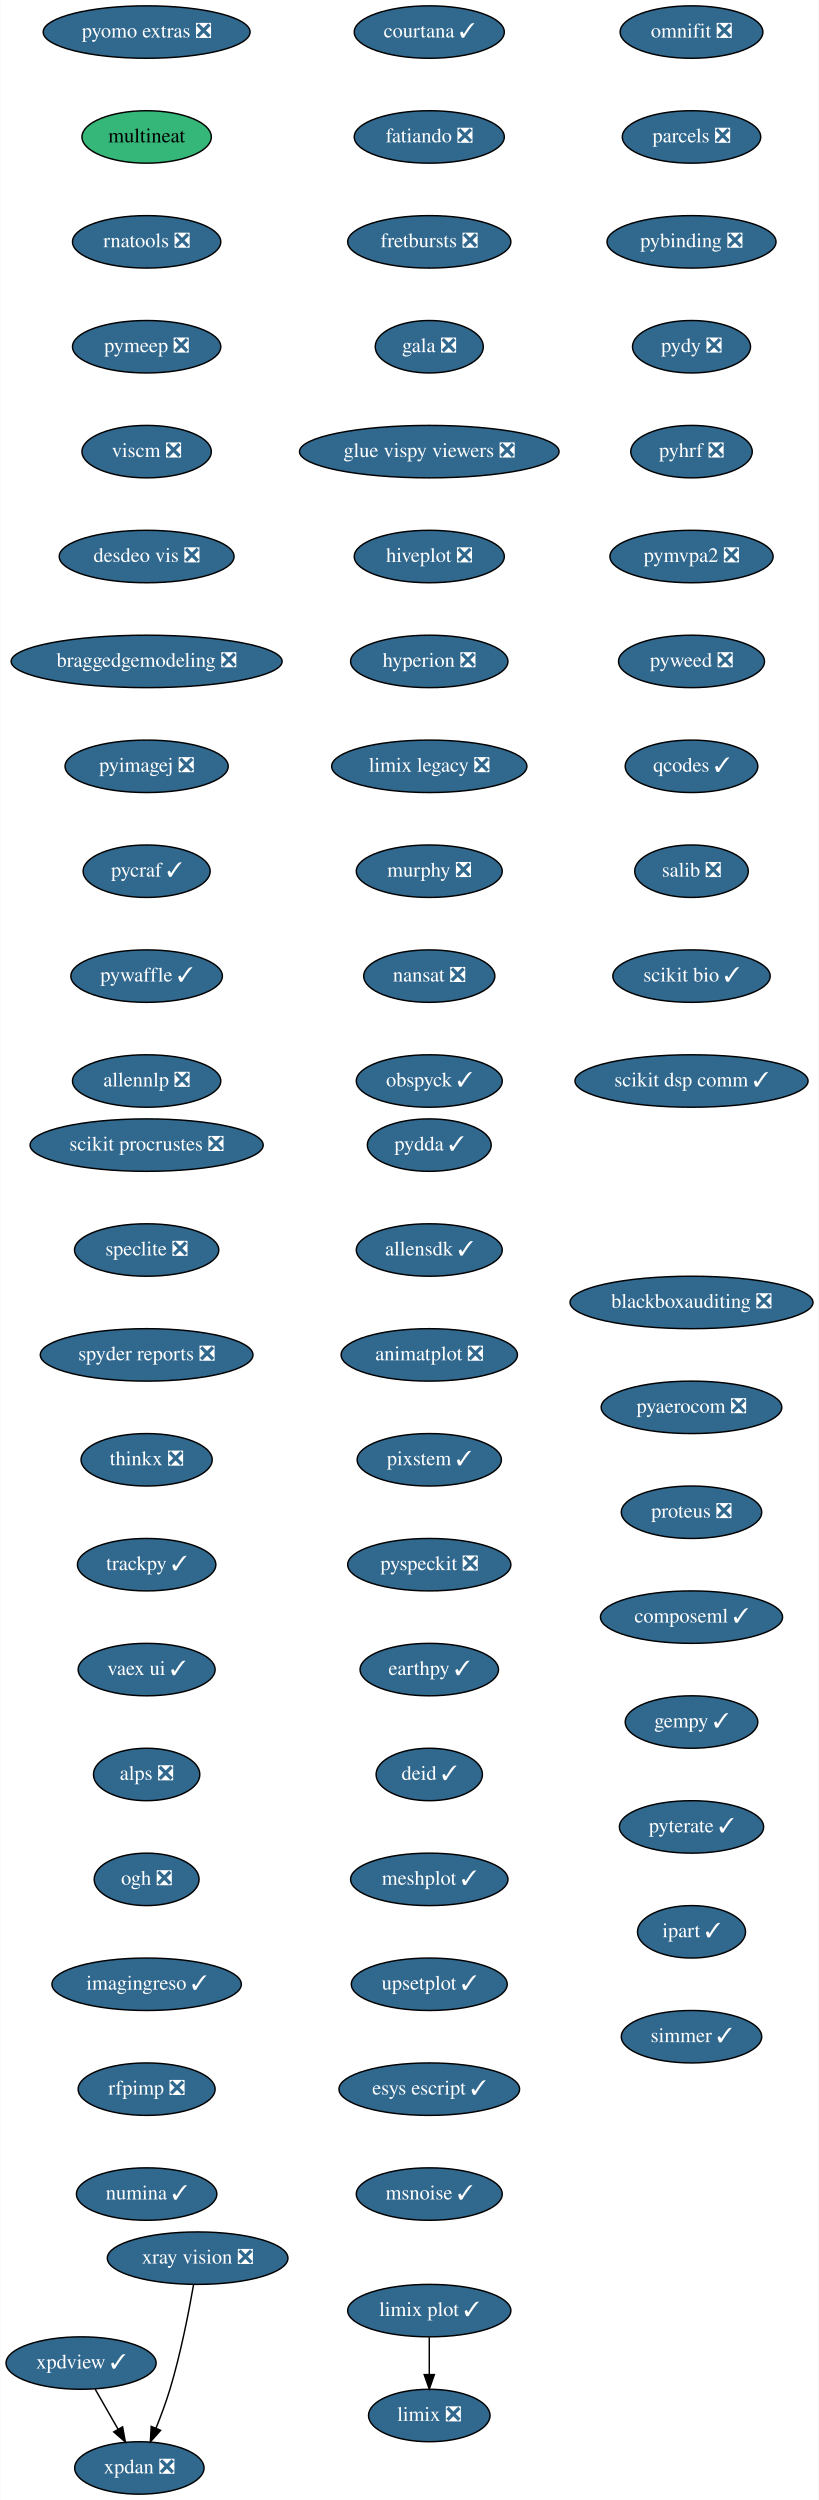
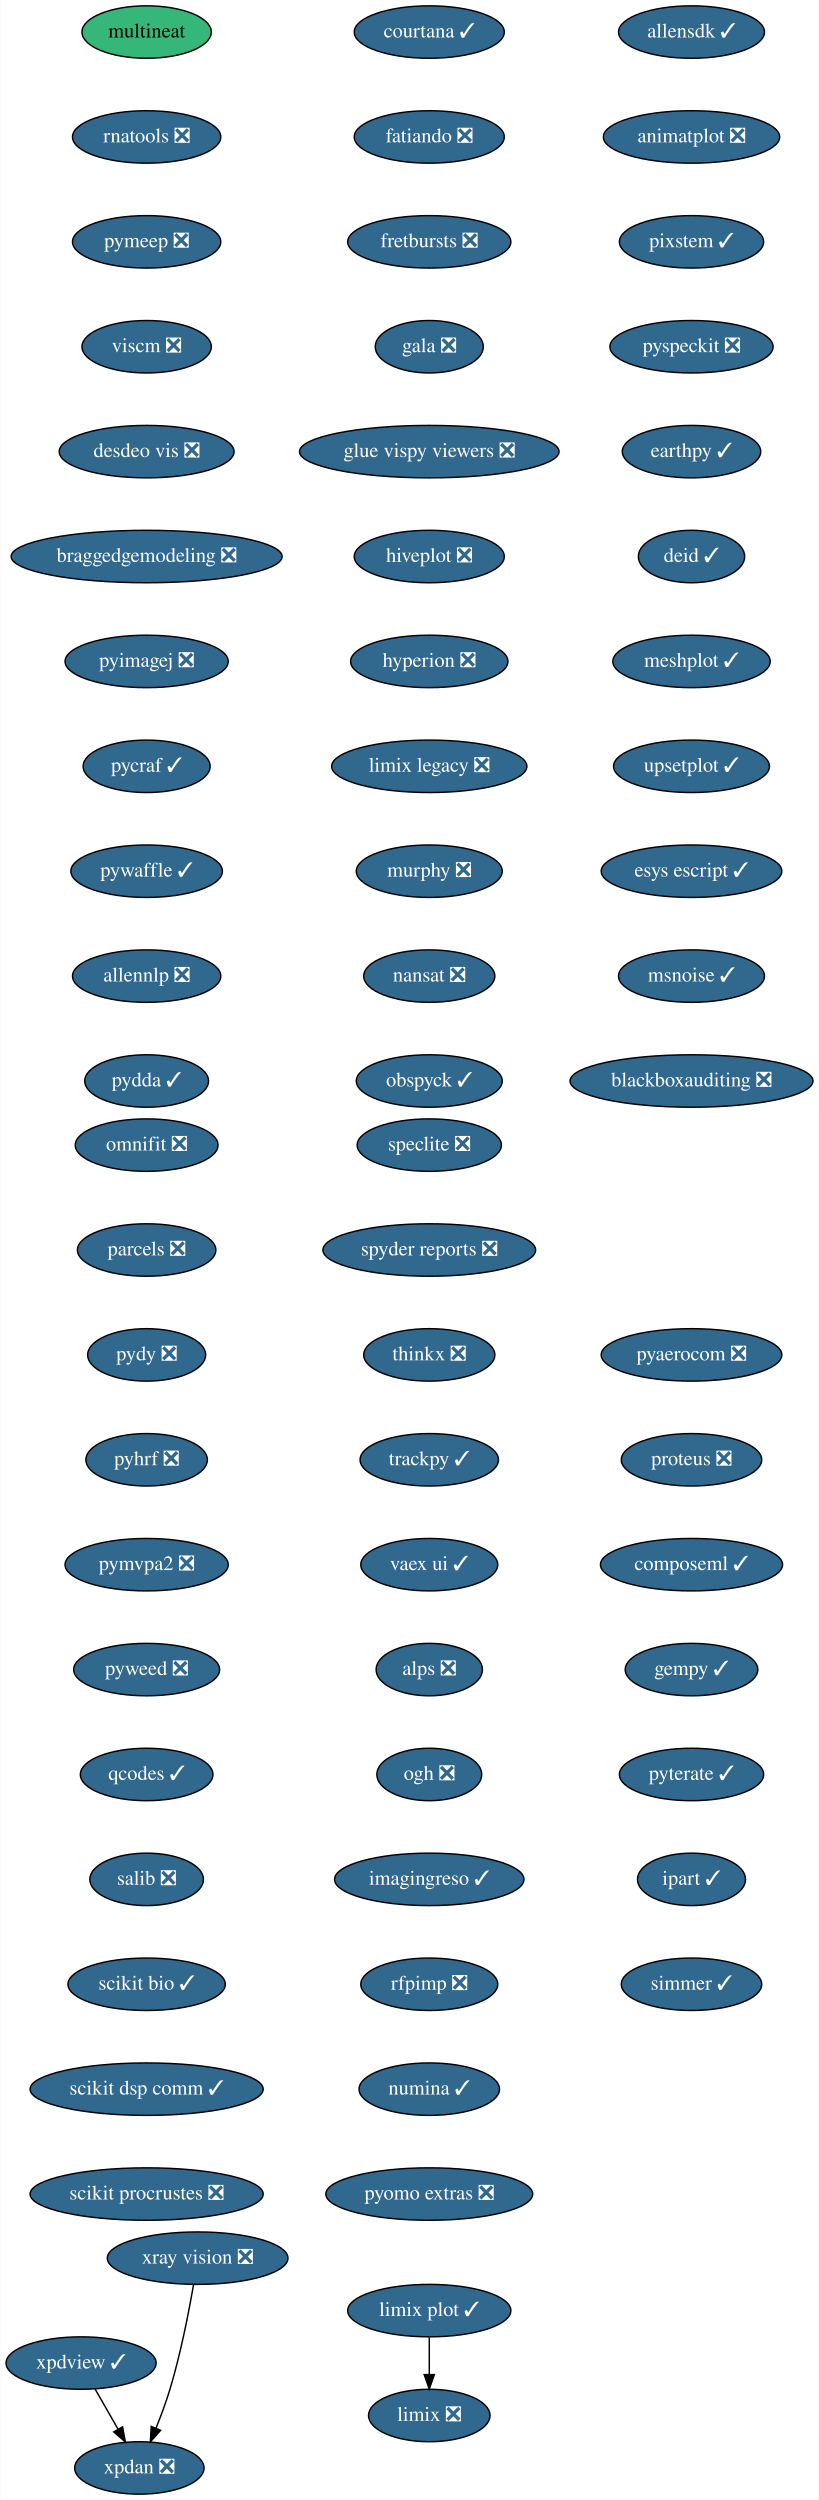
<svg xmlns="http://www.w3.org/2000/svg" xmlns:xlink="http://www.w3.org/1999/xlink" width="562pt" height="1716pt" viewBox="0.00 0.00 561.69 1716.00">
  <g id="graph0" class="graph" transform="scale(1 1) rotate(0) translate(4 1712)">
    <polygon fill="white" stroke="transparent" points="-4,4 -4,-1712 557.69,-1712 557.69,4 -4,4" />
    <g id="node1" class="node">
      <g id="a_node1">
        <a xlink:href="https://github.com/conda-forge/courtana-feedstock/pull/7" xlink:title="courtana ✓">
          <ellipse fill="#31688e" stroke="black" cx="290.5" cy="-1690" rx="51.5" ry="18" />
          <text text-anchor="middle" x="290.5" y="-1686.3" font-family="Times,serif" font-size="14.00" fill="white">courtana ✓</text>
        </a>
      </g>
    </g>
    <g id="node2" class="node">
      <g id="a_node2">
        <a xlink:href="https://github.com/conda-forge/fatiando-feedstock/pull/13" xlink:title="fatiando ❎">
          <ellipse fill="#31688e" stroke="black" cx="290.5" cy="-1618" rx="51.5" ry="18" />
          <text text-anchor="middle" x="290.5" y="-1614.3" font-family="Times,serif" font-size="14.00" fill="white">fatiando ❎</text>
        </a>
      </g>
    </g>
    <g id="node3" class="node">
      <g id="a_node3">
        <a xlink:href="https://github.com/conda-forge/fretbursts-feedstock/pull/19" xlink:title="fretbursts ❎">
          <ellipse fill="#31688e" stroke="black" cx="290.5" cy="-1546" rx="56" ry="18" />
          <text text-anchor="middle" x="290.5" y="-1542.3" font-family="Times,serif" font-size="14.00" fill="white">fretbursts ❎</text>
        </a>
      </g>
    </g>
    <g id="node4" class="node">
      <g id="a_node4">
        <a xlink:href="https://github.com/conda-forge/gala-feedstock/pull/7" xlink:title="gala ❎">
          <ellipse fill="#31688e" stroke="black" cx="290.5" cy="-1474" rx="37.09" ry="18" />
          <text text-anchor="middle" x="290.5" y="-1470.3" font-family="Times,serif" font-size="14.00" fill="white">gala ❎</text>
        </a>
      </g>
    </g>
    <g id="node5" class="node">
      <g id="a_node5">
        <a xlink:href="https://github.com/conda-forge/glue-vispy-viewers-feedstock/pull/32" xlink:title="glue vispy viewers ❎">
          <ellipse fill="#31688e" stroke="black" cx="290.5" cy="-1402" rx="89.08" ry="18" />
          <text text-anchor="middle" x="290.5" y="-1398.3" font-family="Times,serif" font-size="14.00" fill="white">glue vispy viewers ❎</text>
        </a>
      </g>
    </g>
    <g id="node6" class="node">
      <g id="a_node6">
        <a xlink:href="https://github.com/conda-forge/hiveplot-feedstock/pull/5" xlink:title="hiveplot ❎">
          <ellipse fill="#31688e" stroke="black" cx="290.5" cy="-1330" rx="51.5" ry="18" />
          <text text-anchor="middle" x="290.5" y="-1326.3" font-family="Times,serif" font-size="14.00" fill="white">hiveplot ❎</text>
        </a>
      </g>
    </g>
    <g id="node7" class="node">
      <g id="a_node7">
        <a xlink:href="https://github.com/conda-forge/hyperion-feedstock/pull/14" xlink:title="hyperion ❎">
          <ellipse fill="#31688e" stroke="black" cx="290.5" cy="-1258" rx="54" ry="18" />
          <text text-anchor="middle" x="290.5" y="-1254.3" font-family="Times,serif" font-size="14.00" fill="white">hyperion ❎</text>
        </a>
      </g>
    </g>
    <g id="node8" class="node">
      <g id="a_node8">
        <a xlink:href="https://github.com/conda-forge/limix-legacy-feedstock/pull/9" xlink:title="limix legacy ❎">
          <ellipse fill="#31688e" stroke="black" cx="290.5" cy="-1186" rx="67" ry="18" />
          <text text-anchor="middle" x="290.5" y="-1182.3" font-family="Times,serif" font-size="14.00" fill="white">limix legacy ❎</text>
        </a>
      </g>
    </g>
    <g id="node10" class="node">
      <g id="a_node10">
        <a xlink:href="https://github.com/conda-forge/murphy-feedstock/pull/3" xlink:title="murphy ❎">
          <ellipse fill="#31688e" stroke="black" cx="290.5" cy="-1114" rx="50.09" ry="18" />
          <text text-anchor="middle" x="290.5" y="-1110.3" font-family="Times,serif" font-size="14.00" fill="white">murphy ❎</text>
        </a>
      </g>
    </g>
    <g id="node9" class="node">
      <g id="a_node9">
        <a xlink:href="https://github.com/conda-forge/limix-feedstock/pull/23" xlink:title="limix ❎">
          <ellipse fill="#31688e" stroke="black" cx="290.5" cy="-54" rx="41.69" ry="18" />
          <text text-anchor="middle" x="290.5" y="-50.3" font-family="Times,serif" font-size="14.00" fill="white">limix ❎</text>
        </a>
      </g>
    </g>
    <g id="node11" class="node">
      <g id="a_node11">
        <a xlink:href="https://github.com/conda-forge/nansat-feedstock/pull/29" xlink:title="nansat ❎">
          <ellipse fill="#31688e" stroke="black" cx="290.5" cy="-1042" rx="45" ry="18" />
          <text text-anchor="middle" x="290.5" y="-1038.3" font-family="Times,serif" font-size="14.00" fill="white">nansat ❎</text>
        </a>
      </g>
    </g>
    <g id="node12" class="node">
      <g id="a_node12">
        <a xlink:href="https://github.com/conda-forge/obspyck-feedstock/pull/15" xlink:title="obspyck ✓">
          <ellipse fill="#31688e" stroke="black" cx="290.5" cy="-970" rx="50.09" ry="18" />
          <text text-anchor="middle" x="290.5" y="-966.3" font-family="Times,serif" font-size="14.00" fill="white">obspyck ✓</text>
        </a>
      </g>
    </g>
    <g id="node13" class="node">
      <g id="a_node13">
        <a xlink:href="https://github.com/conda-forge/omnifit-feedstock/pull/4" xlink:title="omnifit ❎">
-           <ellipse fill="#31688e" stroke="black" cx="470.5" cy="-1690" rx="48.99" ry="18" />
-           <text text-anchor="middle" x="470.5" y="-1686.3" font-family="Times,serif" font-size="14.00" fill="white">omnifit ❎</text>
+           <ellipse fill="#31688e" stroke="black" cx="96.5" cy="-926" rx="48.99" ry="18" />
+           <text text-anchor="middle" x="96.5" y="-922.3" font-family="Times,serif" font-size="14.00" fill="white">omnifit ❎</text>
        </a>
      </g>
    </g>
    <g id="node14" class="node">
      <g id="a_node14">
        <a xlink:href="https://github.com/conda-forge/parcels-feedstock/pull/59" xlink:title="parcels ❎">
-           <ellipse fill="#31688e" stroke="black" cx="470.5" cy="-1618" rx="47.5" ry="18" />
-           <text text-anchor="middle" x="470.5" y="-1614.3" font-family="Times,serif" font-size="14.00" fill="white">parcels ❎</text>
+           <ellipse fill="#31688e" stroke="black" cx="96.5" cy="-854" rx="47.5" ry="18" />
+           <text text-anchor="middle" x="96.5" y="-850.3" font-family="Times,serif" font-size="14.00" fill="white">parcels ❎</text>
        </a>
      </g>
    </g>
    <g id="node15" class="node">
      <g id="a_node15">
-         <a xlink:href="https://github.com/conda-forge/pybinding-feedstock/pull/11" xlink:title="pybinding ❎">
-           <ellipse fill="#31688e" stroke="black" cx="470.5" cy="-1546" rx="58" ry="18" />
-           <text text-anchor="middle" x="470.5" y="-1542.3" font-family="Times,serif" font-size="14.00" fill="white">pybinding ❎</text>
+         <a xlink:href="https://github.com/conda-forge/pydy-feedstock/pull/14" xlink:title="pydy ❎">
+           <ellipse fill="#31688e" stroke="black" cx="96.5" cy="-782" rx="40.5" ry="18" />
+           <text text-anchor="middle" x="96.5" y="-778.3" font-family="Times,serif" font-size="14.00" fill="white">pydy ❎</text>
        </a>
      </g>
    </g>
    <g id="node16" class="node">
      <g id="a_node16">
-         <a xlink:href="https://github.com/conda-forge/pydy-feedstock/pull/14" xlink:title="pydy ❎">
-           <ellipse fill="#31688e" stroke="black" cx="470.5" cy="-1474" rx="40.5" ry="18" />
-           <text text-anchor="middle" x="470.5" y="-1470.3" font-family="Times,serif" font-size="14.00" fill="white">pydy ❎</text>
+         <a xlink:href="https://github.com/conda-forge/pyhrf-feedstock/pull/6" xlink:title="pyhrf ❎">
+           <ellipse fill="#31688e" stroke="black" cx="96.5" cy="-710" rx="41.69" ry="18" />
+           <text text-anchor="middle" x="96.5" y="-706.3" font-family="Times,serif" font-size="14.00" fill="white">pyhrf ❎</text>
        </a>
      </g>
    </g>
    <g id="node17" class="node">
      <g id="a_node17">
-         <a xlink:href="https://github.com/conda-forge/pyhrf-feedstock/pull/6" xlink:title="pyhrf ❎">
-           <ellipse fill="#31688e" stroke="black" cx="470.5" cy="-1402" rx="41.69" ry="18" />
-           <text text-anchor="middle" x="470.5" y="-1398.3" font-family="Times,serif" font-size="14.00" fill="white">pyhrf ❎</text>
+         <a xlink:href="https://github.com/conda-forge/pymvpa2-feedstock/pull/10" xlink:title="pymvpa2 ❎">
+           <ellipse fill="#31688e" stroke="black" cx="96.5" cy="-638" rx="56" ry="18" />
+           <text text-anchor="middle" x="96.5" y="-634.3" font-family="Times,serif" font-size="14.00" fill="white">pymvpa2 ❎</text>
        </a>
      </g>
    </g>
    <g id="node18" class="node">
      <g id="a_node18">
-         <a xlink:href="https://github.com/conda-forge/pymvpa2-feedstock/pull/10" xlink:title="pymvpa2 ❎">
-           <ellipse fill="#31688e" stroke="black" cx="470.5" cy="-1330" rx="56" ry="18" />
-           <text text-anchor="middle" x="470.5" y="-1326.3" font-family="Times,serif" font-size="14.00" fill="white">pymvpa2 ❎</text>
+         <a xlink:href="https://github.com/conda-forge/pyweed-feedstock/pull/19" xlink:title="pyweed ❎">
+           <ellipse fill="#31688e" stroke="black" cx="96.5" cy="-566" rx="50.09" ry="18" />
+           <text text-anchor="middle" x="96.5" y="-562.3" font-family="Times,serif" font-size="14.00" fill="white">pyweed ❎</text>
        </a>
      </g>
    </g>
    <g id="node19" class="node">
      <g id="a_node19">
-         <a xlink:href="https://github.com/conda-forge/pyweed-feedstock/pull/19" xlink:title="pyweed ❎">
-           <ellipse fill="#31688e" stroke="black" cx="470.5" cy="-1258" rx="50.09" ry="18" />
-           <text text-anchor="middle" x="470.5" y="-1254.3" font-family="Times,serif" font-size="14.00" fill="white">pyweed ❎</text>
+         <a xlink:href="https://github.com/conda-forge/qcodes-feedstock/pull/30" xlink:title="qcodes ✓">
+           <ellipse fill="#31688e" stroke="black" cx="96.5" cy="-494" rx="45.5" ry="18" />
+           <text text-anchor="middle" x="96.5" y="-490.3" font-family="Times,serif" font-size="14.00" fill="white">qcodes ✓</text>
        </a>
      </g>
    </g>
    <g id="node20" class="node">
      <g id="a_node20">
-         <a xlink:href="https://github.com/conda-forge/qcodes-feedstock/pull/30" xlink:title="qcodes ✓">
-           <ellipse fill="#31688e" stroke="black" cx="470.5" cy="-1186" rx="45.5" ry="18" />
-           <text text-anchor="middle" x="470.5" y="-1182.3" font-family="Times,serif" font-size="14.00" fill="white">qcodes ✓</text>
+         <a xlink:href="https://github.com/conda-forge/salib-feedstock/pull/16" xlink:title="salib ❎">
+           <ellipse fill="#31688e" stroke="black" cx="96.5" cy="-422" rx="39" ry="18" />
+           <text text-anchor="middle" x="96.5" y="-418.3" font-family="Times,serif" font-size="14.00" fill="white">salib ❎</text>
        </a>
      </g>
    </g>
    <g id="node21" class="node">
      <g id="a_node21">
-         <a xlink:href="https://github.com/conda-forge/salib-feedstock/pull/16" xlink:title="salib ❎">
-           <ellipse fill="#31688e" stroke="black" cx="470.5" cy="-1114" rx="39" ry="18" />
-           <text text-anchor="middle" x="470.5" y="-1110.3" font-family="Times,serif" font-size="14.00" fill="white">salib ❎</text>
+         <a xlink:href="https://github.com/conda-forge/scikit-bio-feedstock/pull/25" xlink:title="scikit bio ✓">
+           <ellipse fill="#31688e" stroke="black" cx="96.5" cy="-350" rx="54" ry="18" />
+           <text text-anchor="middle" x="96.5" y="-346.3" font-family="Times,serif" font-size="14.00" fill="white">scikit bio ✓</text>
        </a>
      </g>
    </g>
    <g id="node22" class="node">
      <g id="a_node22">
-         <a xlink:href="https://github.com/conda-forge/scikit-bio-feedstock/pull/25" xlink:title="scikit bio ✓">
-           <ellipse fill="#31688e" stroke="black" cx="470.5" cy="-1042" rx="54" ry="18" />
-           <text text-anchor="middle" x="470.5" y="-1038.3" font-family="Times,serif" font-size="14.00" fill="white">scikit bio ✓</text>
+         <a xlink:href="https://github.com/conda-forge/scikit-dsp-comm-feedstock/pull/6" xlink:title="scikit dsp comm ✓">
+           <ellipse fill="#31688e" stroke="black" cx="96.5" cy="-278" rx="80" ry="18" />
+           <text text-anchor="middle" x="96.5" y="-274.3" font-family="Times,serif" font-size="14.00" fill="white">scikit dsp comm ✓</text>
        </a>
      </g>
    </g>
    <g id="node23" class="node">
      <g id="a_node23">
-         <a xlink:href="https://github.com/conda-forge/scikit-dsp-comm-feedstock/pull/6" xlink:title="scikit dsp comm ✓">
-           <ellipse fill="#31688e" stroke="black" cx="470.5" cy="-970" rx="80" ry="18" />
-           <text text-anchor="middle" x="470.5" y="-966.3" font-family="Times,serif" font-size="14.00" fill="white">scikit dsp comm ✓</text>
+         <a xlink:href="https://github.com/conda-forge/scikit-procrustes-feedstock/pull/5" xlink:title="scikit procrustes ❎">
+           <ellipse fill="#31688e" stroke="black" cx="96.5" cy="-206" rx="80" ry="18" />
+           <text text-anchor="middle" x="96.5" y="-202.3" font-family="Times,serif" font-size="14.00" fill="white">scikit procrustes ❎</text>
        </a>
      </g>
    </g>
    <g id="node24" class="node">
      <g id="a_node24">
-         <a xlink:href="https://github.com/conda-forge/scikit-procrustes-feedstock/pull/5" xlink:title="scikit procrustes ❎">
-           <ellipse fill="#31688e" stroke="black" cx="96.5" cy="-926" rx="80" ry="18" />
-           <text text-anchor="middle" x="96.5" y="-922.3" font-family="Times,serif" font-size="14.00" fill="white">scikit procrustes ❎</text>
+         <a xlink:href="https://github.com/conda-forge/speclite-feedstock/pull/5" xlink:title="speclite ❎">
+           <ellipse fill="#31688e" stroke="black" cx="290.5" cy="-926" rx="49.5" ry="18" />
+           <text text-anchor="middle" x="290.5" y="-922.3" font-family="Times,serif" font-size="14.00" fill="white">speclite ❎</text>
        </a>
      </g>
    </g>
    <g id="node25" class="node">
      <g id="a_node25">
-         <a xlink:href="https://github.com/conda-forge/speclite-feedstock/pull/5" xlink:title="speclite ❎">
-           <ellipse fill="#31688e" stroke="black" cx="96.5" cy="-854" rx="49.5" ry="18" />
-           <text text-anchor="middle" x="96.5" y="-850.3" font-family="Times,serif" font-size="14.00" fill="white">speclite ❎</text>
+         <a xlink:href="https://github.com/conda-forge/spyder-reports-feedstock/pull/5" xlink:title="spyder reports ❎">
+           <ellipse fill="#31688e" stroke="black" cx="290.5" cy="-854" rx="73" ry="18" />
+           <text text-anchor="middle" x="290.5" y="-850.3" font-family="Times,serif" font-size="14.00" fill="white">spyder reports ❎</text>
        </a>
      </g>
    </g>
    <g id="node26" class="node">
      <g id="a_node26">
-         <a xlink:href="https://github.com/conda-forge/spyder-reports-feedstock/pull/5" xlink:title="spyder reports ❎">
-           <ellipse fill="#31688e" stroke="black" cx="96.5" cy="-782" rx="73" ry="18" />
-           <text text-anchor="middle" x="96.5" y="-778.3" font-family="Times,serif" font-size="14.00" fill="white">spyder reports ❎</text>
+         <a xlink:href="https://github.com/conda-forge/thinkx-feedstock/pull/5" xlink:title="thinkx ❎">
+           <ellipse fill="#31688e" stroke="black" cx="290.5" cy="-782" rx="45" ry="18" />
+           <text text-anchor="middle" x="290.5" y="-778.3" font-family="Times,serif" font-size="14.00" fill="white">thinkx ❎</text>
        </a>
      </g>
    </g>
    <g id="node27" class="node">
      <g id="a_node27">
-         <a xlink:href="https://github.com/conda-forge/thinkx-feedstock/pull/5" xlink:title="thinkx ❎">
-           <ellipse fill="#31688e" stroke="black" cx="96.5" cy="-710" rx="45" ry="18" />
-           <text text-anchor="middle" x="96.5" y="-706.3" font-family="Times,serif" font-size="14.00" fill="white">thinkx ❎</text>
+         <a xlink:href="https://github.com/conda-forge/trackpy-feedstock/pull/18" xlink:title="trackpy ✓">
+           <ellipse fill="#31688e" stroke="black" cx="290.5" cy="-710" rx="47.5" ry="18" />
+           <text text-anchor="middle" x="290.5" y="-706.3" font-family="Times,serif" font-size="14.00" fill="white">trackpy ✓</text>
        </a>
      </g>
    </g>
    <g id="node28" class="node">
      <g id="a_node28">
-         <a xlink:href="https://github.com/conda-forge/trackpy-feedstock/pull/18" xlink:title="trackpy ✓">
-           <ellipse fill="#31688e" stroke="black" cx="96.5" cy="-638" rx="47.5" ry="18" />
-           <text text-anchor="middle" x="96.5" y="-634.3" font-family="Times,serif" font-size="14.00" fill="white">trackpy ✓</text>
+         <a xlink:href="https://github.com/conda-forge/vaex-ui-feedstock/pull/12" xlink:title="vaex ui ✓">
+           <ellipse fill="#31688e" stroke="black" cx="290.5" cy="-638" rx="47" ry="18" />
+           <text text-anchor="middle" x="290.5" y="-634.3" font-family="Times,serif" font-size="14.00" fill="white">vaex ui ✓</text>
        </a>
      </g>
    </g>
    <g id="node29" class="node">
      <g id="a_node29">
-         <a xlink:href="https://github.com/conda-forge/vaex-ui-feedstock/pull/12" xlink:title="vaex ui ✓">
-           <ellipse fill="#31688e" stroke="black" cx="96.5" cy="-566" rx="47" ry="18" />
-           <text text-anchor="middle" x="96.5" y="-562.3" font-family="Times,serif" font-size="14.00" fill="white">vaex ui ✓</text>
+         <a xlink:href="https://github.com/conda-forge/alps-feedstock/pull/29" xlink:title="alps ❎">
+           <ellipse fill="#31688e" stroke="black" cx="290.5" cy="-566" rx="36.5" ry="18" />
+           <text text-anchor="middle" x="290.5" y="-562.3" font-family="Times,serif" font-size="14.00" fill="white">alps ❎</text>
+         </a>
+       </g>
+     </g>
+     <g id="node33" class="node">
+       <g id="a_node33">
+         <a xlink:href="https://github.com/conda-forge/ogh-feedstock/pull/9" xlink:title="ogh ❎">
+           <ellipse fill="#31688e" stroke="black" cx="290.5" cy="-494" rx="36" ry="18" />
+           <text text-anchor="middle" x="290.5" y="-490.3" font-family="Times,serif" font-size="14.00" fill="white">ogh ❎</text>
        </a>
      </g>
    </g>
    <g id="node30" class="node">
      <g id="a_node30">
-         <a xlink:href="https://github.com/conda-forge/alps-feedstock/pull/29" xlink:title="alps ❎">
-           <ellipse fill="#31688e" stroke="black" cx="96.5" cy="-494" rx="36.5" ry="18" />
-           <text text-anchor="middle" x="96.5" y="-490.3" font-family="Times,serif" font-size="14.00" fill="white">alps ❎</text>
-         </a>
-       </g>
-     </g>
-     <g id="node34" class="node">
-       <g id="a_node34">
-         <a xlink:href="https://github.com/conda-forge/ogh-feedstock/pull/9" xlink:title="ogh ❎">
-           <ellipse fill="#31688e" stroke="black" cx="96.5" cy="-422" rx="36" ry="18" />
-           <text text-anchor="middle" x="96.5" y="-418.3" font-family="Times,serif" font-size="14.00" fill="white">ogh ❎</text>
-         </a>
-       </g>
-     </g>
-     <g id="node31" class="node">
-       <g id="a_node31">
        <a xlink:href="https://github.com/conda-forge/xpdan-feedstock/pull/33" xlink:title="xpdan ❎">
          <ellipse fill="#31688e" stroke="black" cx="91.5" cy="-18" rx="44.39" ry="18" />
          <text text-anchor="middle" x="91.5" y="-14.3" font-family="Times,serif" font-size="14.00" fill="white">xpdan ❎</text>
        </a>
      </g>
    </g>
-     <g id="node32" class="node">
-       <g id="a_node32">
+     <g id="node31" class="node">
+       <g id="a_node31">
        <a xlink:href="https://github.com/conda-forge/xpdview-feedstock/pull/11" xlink:title="xpdview ✓">
          <ellipse fill="#31688e" stroke="black" cx="51.5" cy="-90" rx="51.5" ry="18" />
          <text text-anchor="middle" x="51.5" y="-86.3" font-family="Times,serif" font-size="14.00" fill="white">xpdview ✓</text>
        </a>
      </g>
    </g>
-     <g id="edge27" class="edge">
+     <g id="edge26" class="edge">
      <path fill="none" stroke="black" d="M61.18,-72.05C65.9,-63.8 71.67,-53.7 76.91,-44.54" />
      <polygon fill="black" stroke="black" points="79.98,-46.21 81.91,-35.79 73.91,-42.73 79.98,-46.21" />
    </g>
-     <g id="node33" class="node">
-       <g id="a_node33">
+     <g id="node32" class="node">
+       <g id="a_node32">
        <a xlink:href="https://github.com/conda-forge/xray-vision-feedstock/pull/12" xlink:title="xray vision ❎">
          <ellipse fill="#31688e" stroke="black" cx="131.5" cy="-162" rx="61.99" ry="18" />
          <text text-anchor="middle" x="131.5" y="-158.3" font-family="Times,serif" font-size="14.00" fill="white">xray vision ❎</text>
        </a>
      </g>
    </g>
-     <g id="edge28" class="edge">
+     <g id="edge27" class="edge">
      <path fill="none" stroke="black" d="M128.69,-143.72C125.55,-125.63 119.91,-96.5 112.5,-72 109.82,-63.15 106.3,-53.7 102.91,-45.26" />
      <polygon fill="black" stroke="black" points="106.1,-43.83 99.05,-35.93 99.64,-46.51 106.1,-43.83" />
    </g>
+     <g id="node34" class="node">
+       <g id="a_node34">
+         <a xlink:href="https://github.com/conda-forge/imagingreso-feedstock/pull/19" xlink:title="imagingreso ✓">
+           <ellipse fill="#31688e" stroke="black" cx="290.5" cy="-422" rx="65" ry="18" />
+           <text text-anchor="middle" x="290.5" y="-418.3" font-family="Times,serif" font-size="14.00" fill="white">imagingreso ✓</text>
+         </a>
+       </g>
+     </g>
    <g id="node35" class="node">
      <g id="a_node35">
-         <a xlink:href="https://github.com/conda-forge/imagingreso-feedstock/pull/19" xlink:title="imagingreso ✓">
-           <ellipse fill="#31688e" stroke="black" cx="96.5" cy="-350" rx="65" ry="18" />
-           <text text-anchor="middle" x="96.5" y="-346.3" font-family="Times,serif" font-size="14.00" fill="white">imagingreso ✓</text>
+         <a xlink:href="https://github.com/conda-forge/rfpimp-feedstock/pull/9" xlink:title="rfpimp ❎">
+           <ellipse fill="#31688e" stroke="black" cx="290.5" cy="-350" rx="47" ry="18" />
+           <text text-anchor="middle" x="290.5" y="-346.3" font-family="Times,serif" font-size="14.00" fill="white">rfpimp ❎</text>
        </a>
      </g>
    </g>
    <g id="node36" class="node">
      <g id="a_node36">
-         <a xlink:href="https://github.com/conda-forge/rfpimp-feedstock/pull/9" xlink:title="rfpimp ❎">
-           <ellipse fill="#31688e" stroke="black" cx="96.5" cy="-278" rx="47" ry="18" />
-           <text text-anchor="middle" x="96.5" y="-274.3" font-family="Times,serif" font-size="14.00" fill="white">rfpimp ❎</text>
+         <a xlink:href="https://github.com/conda-forge/numina-feedstock/pull/22" xlink:title="numina ✓">
+           <ellipse fill="#31688e" stroke="black" cx="290.5" cy="-278" rx="48.19" ry="18" />
+           <text text-anchor="middle" x="290.5" y="-274.3" font-family="Times,serif" font-size="14.00" fill="white">numina ✓</text>
        </a>
      </g>
    </g>
    <g id="node37" class="node">
      <g id="a_node37">
-         <a xlink:href="https://github.com/conda-forge/numina-feedstock/pull/22" xlink:title="numina ✓">
-           <ellipse fill="#31688e" stroke="black" cx="96.5" cy="-206" rx="48.19" ry="18" />
-           <text text-anchor="middle" x="96.5" y="-202.3" font-family="Times,serif" font-size="14.00" fill="white">numina ✓</text>
+         <a xlink:href="https://github.com/conda-forge/pyomo.extras-feedstock/pull/25" xlink:title="pyomo extras ❎">
+           <ellipse fill="#31688e" stroke="black" cx="290.5" cy="-206" rx="71" ry="18" />
+           <text text-anchor="middle" x="290.5" y="-202.3" font-family="Times,serif" font-size="14.00" fill="white">pyomo extras ❎</text>
        </a>
      </g>
    </g>
    <g id="node38" class="node">
      <g id="a_node38">
-         <a xlink:href="https://github.com/conda-forge/pyomo.extras-feedstock/pull/25" xlink:title="pyomo extras ❎">
-           <ellipse fill="#31688e" stroke="black" cx="96.5" cy="-1690" rx="71" ry="18" />
-           <text text-anchor="middle" x="96.5" y="-1686.3" font-family="Times,serif" font-size="14.00" fill="white">pyomo extras ❎</text>
+         <a xlink:href="https://github.com/conda-forge/multineat-feedstock" xlink:title="multineat">
+           <ellipse fill="#35b779" stroke="black" cx="96.5" cy="-1690" rx="44.39" ry="18" />
+           <text text-anchor="middle" x="96.5" y="-1686.3" font-family="Times,serif" font-size="14.00">multineat</text>
        </a>
      </g>
    </g>
    <g id="node39" class="node">
      <g id="a_node39">
-         <a xlink:href="https://github.com/conda-forge/multineat-feedstock" xlink:title="multineat">
-           <ellipse fill="#35b779" stroke="black" cx="96.5" cy="-1618" rx="44.39" ry="18" />
-           <text text-anchor="middle" x="96.5" y="-1614.3" font-family="Times,serif" font-size="14.00">multineat</text>
+         <a xlink:href="https://github.com/conda-forge/rnatools-feedstock/pull/3" xlink:title="rnatools ❎">
+           <ellipse fill="#31688e" stroke="black" cx="96.5" cy="-1618" rx="50.89" ry="18" />
+           <text text-anchor="middle" x="96.5" y="-1614.3" font-family="Times,serif" font-size="14.00" fill="white">rnatools ❎</text>
        </a>
      </g>
    </g>
    <g id="node40" class="node">
      <g id="a_node40">
-         <a xlink:href="https://github.com/conda-forge/rnatools-feedstock/pull/3" xlink:title="rnatools ❎">
+         <a xlink:href="https://github.com/conda-forge/pymeep-feedstock/pull/42" xlink:title="pymeep ❎">
          <ellipse fill="#31688e" stroke="black" cx="96.5" cy="-1546" rx="50.89" ry="18" />
-           <text text-anchor="middle" x="96.5" y="-1542.3" font-family="Times,serif" font-size="14.00" fill="white">rnatools ❎</text>
+           <text text-anchor="middle" x="96.5" y="-1542.3" font-family="Times,serif" font-size="14.00" fill="white">pymeep ❎</text>
        </a>
      </g>
    </g>
    <g id="node41" class="node">
      <g id="a_node41">
-         <a xlink:href="https://github.com/conda-forge/pymeep-feedstock/pull/42" xlink:title="pymeep ❎">
-           <ellipse fill="#31688e" stroke="black" cx="96.5" cy="-1474" rx="50.89" ry="18" />
-           <text text-anchor="middle" x="96.5" y="-1470.3" font-family="Times,serif" font-size="14.00" fill="white">pymeep ❎</text>
+         <a xlink:href="https://github.com/conda-forge/viscm-feedstock/pull/4" xlink:title="viscm ❎">
+           <ellipse fill="#31688e" stroke="black" cx="96.5" cy="-1474" rx="44.39" ry="18" />
+           <text text-anchor="middle" x="96.5" y="-1470.3" font-family="Times,serif" font-size="14.00" fill="white">viscm ❎</text>
        </a>
      </g>
    </g>
    <g id="node42" class="node">
      <g id="a_node42">
-         <a xlink:href="https://github.com/conda-forge/viscm-feedstock/pull/4" xlink:title="viscm ❎">
-           <ellipse fill="#31688e" stroke="black" cx="96.5" cy="-1402" rx="44.39" ry="18" />
-           <text text-anchor="middle" x="96.5" y="-1398.3" font-family="Times,serif" font-size="14.00" fill="white">viscm ❎</text>
+         <a xlink:href="https://github.com/conda-forge/desdeo-vis-feedstock/pull/5" xlink:title="desdeo vis ❎">
+           <ellipse fill="#31688e" stroke="black" cx="96.5" cy="-1402" rx="60" ry="18" />
+           <text text-anchor="middle" x="96.5" y="-1398.3" font-family="Times,serif" font-size="14.00" fill="white">desdeo vis ❎</text>
        </a>
      </g>
    </g>
    <g id="node43" class="node">
      <g id="a_node43">
-         <a xlink:href="https://github.com/conda-forge/desdeo-vis-feedstock/pull/5" xlink:title="desdeo vis ❎">
-           <ellipse fill="#31688e" stroke="black" cx="96.5" cy="-1330" rx="60" ry="18" />
-           <text text-anchor="middle" x="96.5" y="-1326.3" font-family="Times,serif" font-size="14.00" fill="white">desdeo vis ❎</text>
+         <a xlink:href="https://github.com/conda-forge/braggedgemodeling-feedstock/pull/3" xlink:title="braggedgemodeling ❎">
+           <ellipse fill="#31688e" stroke="black" cx="96.5" cy="-1330" rx="93" ry="18" />
+           <text text-anchor="middle" x="96.5" y="-1326.3" font-family="Times,serif" font-size="14.00" fill="white">braggedgemodeling ❎</text>
        </a>
      </g>
    </g>
    <g id="node44" class="node">
      <g id="a_node44">
-         <a xlink:href="https://github.com/conda-forge/braggedgemodeling-feedstock/pull/3" xlink:title="braggedgemodeling ❎">
-           <ellipse fill="#31688e" stroke="black" cx="96.5" cy="-1258" rx="93" ry="18" />
-           <text text-anchor="middle" x="96.5" y="-1254.3" font-family="Times,serif" font-size="14.00" fill="white">braggedgemodeling ❎</text>
+         <a xlink:href="https://github.com/conda-forge/pyimagej-feedstock/pull/9" xlink:title="pyimagej ❎">
+           <ellipse fill="#31688e" stroke="black" cx="96.5" cy="-1258" rx="56" ry="18" />
+           <text text-anchor="middle" x="96.5" y="-1254.3" font-family="Times,serif" font-size="14.00" fill="white">pyimagej ❎</text>
        </a>
      </g>
    </g>
    <g id="node45" class="node">
      <g id="a_node45">
-         <a xlink:href="https://github.com/conda-forge/pyimagej-feedstock/pull/9" xlink:title="pyimagej ❎">
-           <ellipse fill="#31688e" stroke="black" cx="96.5" cy="-1186" rx="56" ry="18" />
-           <text text-anchor="middle" x="96.5" y="-1182.3" font-family="Times,serif" font-size="14.00" fill="white">pyimagej ❎</text>
+         <a xlink:href="https://github.com/conda-forge/pycraf-feedstock/pull/8" xlink:title="pycraf ✓">
+           <ellipse fill="#31688e" stroke="black" cx="96.5" cy="-1186" rx="43.59" ry="18" />
+           <text text-anchor="middle" x="96.5" y="-1182.3" font-family="Times,serif" font-size="14.00" fill="white">pycraf ✓</text>
        </a>
      </g>
    </g>
    <g id="node46" class="node">
      <g id="a_node46">
-         <a xlink:href="https://github.com/conda-forge/pycraf-feedstock/pull/8" xlink:title="pycraf ✓">
-           <ellipse fill="#31688e" stroke="black" cx="96.5" cy="-1114" rx="43.59" ry="18" />
-           <text text-anchor="middle" x="96.5" y="-1110.3" font-family="Times,serif" font-size="14.00" fill="white">pycraf ✓</text>
+         <a xlink:href="https://github.com/conda-forge/pywaffle-feedstock/pull/6" xlink:title="pywaffle ✓">
+           <ellipse fill="#31688e" stroke="black" cx="96.5" cy="-1114" rx="52" ry="18" />
+           <text text-anchor="middle" x="96.5" y="-1110.3" font-family="Times,serif" font-size="14.00" fill="white">pywaffle ✓</text>
        </a>
      </g>
    </g>
    <g id="node47" class="node">
      <g id="a_node47">
-         <a xlink:href="https://github.com/conda-forge/pywaffle-feedstock/pull/6" xlink:title="pywaffle ✓">
-           <ellipse fill="#31688e" stroke="black" cx="96.5" cy="-1042" rx="52" ry="18" />
-           <text text-anchor="middle" x="96.5" y="-1038.3" font-family="Times,serif" font-size="14.00" fill="white">pywaffle ✓</text>
+         <a xlink:href="https://github.com/conda-forge/allennlp-feedstock/pull/8" xlink:title="allennlp ❎">
+           <ellipse fill="#31688e" stroke="black" cx="96.5" cy="-1042" rx="50.89" ry="18" />
+           <text text-anchor="middle" x="96.5" y="-1038.3" font-family="Times,serif" font-size="14.00" fill="white">allennlp ❎</text>
        </a>
      </g>
    </g>
    <g id="node48" class="node">
      <g id="a_node48">
-         <a xlink:href="https://github.com/conda-forge/allennlp-feedstock/pull/8" xlink:title="allennlp ❎">
-           <ellipse fill="#31688e" stroke="black" cx="96.5" cy="-970" rx="50.89" ry="18" />
-           <text text-anchor="middle" x="96.5" y="-966.3" font-family="Times,serif" font-size="14.00" fill="white">allennlp ❎</text>
+         <a xlink:href="https://github.com/conda-forge/pydda-feedstock/pull/13" xlink:title="pydda ✓">
+           <ellipse fill="#31688e" stroke="black" cx="96.5" cy="-970" rx="42.49" ry="18" />
+           <text text-anchor="middle" x="96.5" y="-966.3" font-family="Times,serif" font-size="14.00" fill="white">pydda ✓</text>
        </a>
      </g>
    </g>
    <g id="node49" class="node">
      <g id="a_node49">
-         <a xlink:href="https://github.com/conda-forge/pydda-feedstock/pull/13" xlink:title="pydda ✓">
-           <ellipse fill="#31688e" stroke="black" cx="290.5" cy="-926" rx="42.49" ry="18" />
-           <text text-anchor="middle" x="290.5" y="-922.3" font-family="Times,serif" font-size="14.00" fill="white">pydda ✓</text>
+         <a xlink:href="https://github.com/conda-forge/allensdk-feedstock/pull/4" xlink:title="allensdk ✓">
+           <ellipse fill="#31688e" stroke="black" cx="470.5" cy="-1690" rx="50.09" ry="18" />
+           <text text-anchor="middle" x="470.5" y="-1686.3" font-family="Times,serif" font-size="14.00" fill="white">allensdk ✓</text>
        </a>
      </g>
    </g>
    <g id="node50" class="node">
      <g id="a_node50">
-         <a xlink:href="https://github.com/conda-forge/allensdk-feedstock/pull/4" xlink:title="allensdk ✓">
-           <ellipse fill="#31688e" stroke="black" cx="290.5" cy="-854" rx="50.09" ry="18" />
-           <text text-anchor="middle" x="290.5" y="-850.3" font-family="Times,serif" font-size="14.00" fill="white">allensdk ✓</text>
+         <a xlink:href="https://github.com/conda-forge/animatplot-feedstock/pull/3" xlink:title="animatplot ❎">
+           <ellipse fill="#31688e" stroke="black" cx="470.5" cy="-1618" rx="60.5" ry="18" />
+           <text text-anchor="middle" x="470.5" y="-1614.3" font-family="Times,serif" font-size="14.00" fill="white">animatplot ❎</text>
        </a>
      </g>
    </g>
    <g id="node51" class="node">
      <g id="a_node51">
-         <a xlink:href="https://github.com/conda-forge/animatplot-feedstock/pull/3" xlink:title="animatplot ❎">
-           <ellipse fill="#31688e" stroke="black" cx="290.5" cy="-782" rx="60.5" ry="18" />
-           <text text-anchor="middle" x="290.5" y="-778.3" font-family="Times,serif" font-size="14.00" fill="white">animatplot ❎</text>
+         <a xlink:href="https://github.com/conda-forge/pixstem-feedstock/pull/3" xlink:title="pixstem ✓">
+           <ellipse fill="#31688e" stroke="black" cx="470.5" cy="-1546" rx="49.5" ry="18" />
+           <text text-anchor="middle" x="470.5" y="-1542.3" font-family="Times,serif" font-size="14.00" fill="white">pixstem ✓</text>
        </a>
      </g>
    </g>
    <g id="node52" class="node">
      <g id="a_node52">
-         <a xlink:href="https://github.com/conda-forge/pixstem-feedstock/pull/3" xlink:title="pixstem ✓">
-           <ellipse fill="#31688e" stroke="black" cx="290.5" cy="-710" rx="49.5" ry="18" />
-           <text text-anchor="middle" x="290.5" y="-706.3" font-family="Times,serif" font-size="14.00" fill="white">pixstem ✓</text>
+         <a xlink:href="https://github.com/conda-forge/pyspeckit-feedstock/pull/3" xlink:title="pyspeckit ❎">
+           <ellipse fill="#31688e" stroke="black" cx="470.5" cy="-1474" rx="56" ry="18" />
+           <text text-anchor="middle" x="470.5" y="-1470.3" font-family="Times,serif" font-size="14.00" fill="white">pyspeckit ❎</text>
        </a>
      </g>
    </g>
    <g id="node53" class="node">
      <g id="a_node53">
-         <a xlink:href="https://github.com/conda-forge/pyspeckit-feedstock/pull/3" xlink:title="pyspeckit ❎">
-           <ellipse fill="#31688e" stroke="black" cx="290.5" cy="-638" rx="56" ry="18" />
-           <text text-anchor="middle" x="290.5" y="-634.3" font-family="Times,serif" font-size="14.00" fill="white">pyspeckit ❎</text>
+         <a xlink:href="https://github.com/conda-forge/earthpy-feedstock/pull/12" xlink:title="earthpy ✓">
+           <ellipse fill="#31688e" stroke="black" cx="470.5" cy="-1402" rx="47.5" ry="18" />
+           <text text-anchor="middle" x="470.5" y="-1398.3" font-family="Times,serif" font-size="14.00" fill="white">earthpy ✓</text>
        </a>
      </g>
    </g>
    <g id="node54" class="node">
      <g id="a_node54">
-         <a xlink:href="https://github.com/conda-forge/earthpy-feedstock/pull/12" xlink:title="earthpy ✓">
-           <ellipse fill="#31688e" stroke="black" cx="290.5" cy="-566" rx="47.5" ry="18" />
-           <text text-anchor="middle" x="290.5" y="-562.3" font-family="Times,serif" font-size="14.00" fill="white">earthpy ✓</text>
+         <a xlink:href="https://github.com/conda-forge/deid-feedstock/pull/17" xlink:title="deid ✓">
+           <ellipse fill="#31688e" stroke="black" cx="470.5" cy="-1330" rx="36.5" ry="18" />
+           <text text-anchor="middle" x="470.5" y="-1326.3" font-family="Times,serif" font-size="14.00" fill="white">deid ✓</text>
+         </a>
+       </g>
+     </g>
+     <g id="node56" class="node">
+       <g id="a_node56">
+         <a xlink:href="https://github.com/conda-forge/meshplot-feedstock/pull/12" xlink:title="meshplot ✓">
+           <ellipse fill="#31688e" stroke="black" cx="470.5" cy="-1258" rx="54" ry="18" />
+           <text text-anchor="middle" x="470.5" y="-1254.3" font-family="Times,serif" font-size="14.00" fill="white">meshplot ✓</text>
        </a>
      </g>
    </g>
    <g id="node55" class="node">
      <g id="a_node55">
-         <a xlink:href="https://github.com/conda-forge/deid-feedstock/pull/17" xlink:title="deid ✓">
-           <ellipse fill="#31688e" stroke="black" cx="290.5" cy="-494" rx="36.5" ry="18" />
-           <text text-anchor="middle" x="290.5" y="-490.3" font-family="Times,serif" font-size="14.00" fill="white">deid ✓</text>
-         </a>
-       </g>
-     </g>
-     <g id="node57" class="node">
-       <g id="a_node57">
-         <a xlink:href="https://github.com/conda-forge/meshplot-feedstock/pull/12" xlink:title="meshplot ✓">
-           <ellipse fill="#31688e" stroke="black" cx="290.5" cy="-422" rx="54" ry="18" />
-           <text text-anchor="middle" x="290.5" y="-418.3" font-family="Times,serif" font-size="14.00" fill="white">meshplot ✓</text>
-         </a>
-       </g>
-     </g>
-     <g id="node56" class="node">
-       <g id="a_node56">
        <a xlink:href="https://github.com/conda-forge/limix-plot-feedstock/pull/1" xlink:title="limix plot ✓">
          <ellipse fill="#31688e" stroke="black" cx="290.5" cy="-126" rx="56" ry="18" />
          <text text-anchor="middle" x="290.5" y="-122.3" font-family="Times,serif" font-size="14.00" fill="white">limix plot ✓</text>
        </a>
      </g>
    </g>
-     <g id="edge49" class="edge">
+     <g id="edge48" class="edge">
      <path fill="none" stroke="black" d="M290.5,-107.7C290.5,-99.98 290.5,-90.71 290.5,-82.11" />
      <polygon fill="black" stroke="black" points="294,-82.1 290.5,-72.1 287,-82.1 294,-82.1" />
    </g>
+     <g id="node57" class="node">
+       <g id="a_node57">
+         <a xlink:href="https://github.com/conda-forge/upsetplot-feedstock/pull/3" xlink:title="upsetplot ✓">
+           <ellipse fill="#31688e" stroke="black" cx="470.5" cy="-1186" rx="53.5" ry="18" />
+           <text text-anchor="middle" x="470.5" y="-1182.3" font-family="Times,serif" font-size="14.00" fill="white">upsetplot ✓</text>
+         </a>
+       </g>
+     </g>
    <g id="node58" class="node">
      <g id="a_node58">
-         <a xlink:href="https://github.com/conda-forge/upsetplot-feedstock/pull/3" xlink:title="upsetplot ✓">
-           <ellipse fill="#31688e" stroke="black" cx="290.5" cy="-350" rx="53.5" ry="18" />
-           <text text-anchor="middle" x="290.5" y="-346.3" font-family="Times,serif" font-size="14.00" fill="white">upsetplot ✓</text>
+         <a xlink:href="https://github.com/conda-forge/esys-escript-feedstock/pull/17" xlink:title="esys escript ✓">
+           <ellipse fill="#31688e" stroke="black" cx="470.5" cy="-1114" rx="61.99" ry="18" />
+           <text text-anchor="middle" x="470.5" y="-1110.3" font-family="Times,serif" font-size="14.00" fill="white">esys escript ✓</text>
        </a>
      </g>
    </g>
    <g id="node59" class="node">
      <g id="a_node59">
-         <a xlink:href="https://github.com/conda-forge/esys-escript-feedstock/pull/17" xlink:title="esys escript ✓">
-           <ellipse fill="#31688e" stroke="black" cx="290.5" cy="-278" rx="61.99" ry="18" />
-           <text text-anchor="middle" x="290.5" y="-274.3" font-family="Times,serif" font-size="14.00" fill="white">esys escript ✓</text>
+         <a xlink:href="https://github.com/conda-forge/msnoise-feedstock/pull/5" xlink:title="msnoise ✓">
+           <ellipse fill="#31688e" stroke="black" cx="470.5" cy="-1042" rx="50.09" ry="18" />
+           <text text-anchor="middle" x="470.5" y="-1038.3" font-family="Times,serif" font-size="14.00" fill="white">msnoise ✓</text>
        </a>
      </g>
    </g>
    <g id="node60" class="node">
      <g id="a_node60">
-         <a xlink:href="https://github.com/conda-forge/msnoise-feedstock/pull/5" xlink:title="msnoise ✓">
-           <ellipse fill="#31688e" stroke="black" cx="290.5" cy="-206" rx="50.09" ry="18" />
-           <text text-anchor="middle" x="290.5" y="-202.3" font-family="Times,serif" font-size="14.00" fill="white">msnoise ✓</text>
+         <a xlink:href="https://github.com/conda-forge/blackboxauditing-feedstock/pull/2" xlink:title="blackboxauditing ❎">
+           <ellipse fill="#31688e" stroke="black" cx="470.5" cy="-970" rx="83.39" ry="18" />
+           <text text-anchor="middle" x="470.5" y="-966.3" font-family="Times,serif" font-size="14.00" fill="white">blackboxauditing ❎</text>
        </a>
      </g>
    </g>
    <g id="node61" class="node">
      <g id="a_node61">
-         <a xlink:href="https://github.com/conda-forge/blackboxauditing-feedstock/pull/2" xlink:title="blackboxauditing ❎">
-           <ellipse fill="#31688e" stroke="black" cx="470.5" cy="-818" rx="83.39" ry="18" />
-           <text text-anchor="middle" x="470.5" y="-814.3" font-family="Times,serif" font-size="14.00" fill="white">blackboxauditing ❎</text>
+         <a xlink:href="https://github.com/conda-forge/pyaerocom-feedstock/pull/5" xlink:title="pyaerocom ❎">
+           <ellipse fill="#31688e" stroke="black" cx="470.5" cy="-782" rx="61.99" ry="18" />
+           <text text-anchor="middle" x="470.5" y="-778.3" font-family="Times,serif" font-size="14.00" fill="white">pyaerocom ❎</text>
        </a>
      </g>
    </g>
    <g id="node62" class="node">
      <g id="a_node62">
-         <a xlink:href="https://github.com/conda-forge/pyaerocom-feedstock/pull/5" xlink:title="pyaerocom ❎">
-           <ellipse fill="#31688e" stroke="black" cx="470.5" cy="-746" rx="61.99" ry="18" />
-           <text text-anchor="middle" x="470.5" y="-742.3" font-family="Times,serif" font-size="14.00" fill="white">pyaerocom ❎</text>
+         <a xlink:href="https://github.com/conda-forge/proteus-feedstock/pull/23" xlink:title="proteus ❎">
+           <ellipse fill="#31688e" stroke="black" cx="470.5" cy="-710" rx="48.19" ry="18" />
+           <text text-anchor="middle" x="470.5" y="-706.3" font-family="Times,serif" font-size="14.00" fill="white">proteus ❎</text>
        </a>
      </g>
    </g>
    <g id="node63" class="node">
      <g id="a_node63">
-         <a xlink:href="https://github.com/conda-forge/proteus-feedstock/pull/23" xlink:title="proteus ❎">
-           <ellipse fill="#31688e" stroke="black" cx="470.5" cy="-674" rx="48.19" ry="18" />
-           <text text-anchor="middle" x="470.5" y="-670.3" font-family="Times,serif" font-size="14.00" fill="white">proteus ❎</text>
+         <a xlink:href="https://github.com/conda-forge/composeml-feedstock/pull/1" xlink:title="composeml ✓">
+           <ellipse fill="#31688e" stroke="black" cx="470.5" cy="-638" rx="62.5" ry="18" />
+           <text text-anchor="middle" x="470.5" y="-634.3" font-family="Times,serif" font-size="14.00" fill="white">composeml ✓</text>
        </a>
      </g>
    </g>
    <g id="node64" class="node">
      <g id="a_node64">
-         <a xlink:href="https://github.com/conda-forge/composeml-feedstock/pull/1" xlink:title="composeml ✓">
-           <ellipse fill="#31688e" stroke="black" cx="470.5" cy="-602" rx="62.5" ry="18" />
-           <text text-anchor="middle" x="470.5" y="-598.3" font-family="Times,serif" font-size="14.00" fill="white">composeml ✓</text>
+         <a xlink:href="https://github.com/conda-forge/gempy-feedstock/pull/1" xlink:title="gempy ✓">
+           <ellipse fill="#31688e" stroke="black" cx="470.5" cy="-566" rx="45.5" ry="18" />
+           <text text-anchor="middle" x="470.5" y="-562.3" font-family="Times,serif" font-size="14.00" fill="white">gempy ✓</text>
        </a>
      </g>
    </g>
    <g id="node65" class="node">
      <g id="a_node65">
-         <a xlink:href="https://github.com/conda-forge/gempy-feedstock/pull/1" xlink:title="gempy ✓">
-           <ellipse fill="#31688e" stroke="black" cx="470.5" cy="-530" rx="45.5" ry="18" />
-           <text text-anchor="middle" x="470.5" y="-526.3" font-family="Times,serif" font-size="14.00" fill="white">gempy ✓</text>
+         <a xlink:href="https://github.com/conda-forge/pyterate-feedstock/pull/1" xlink:title="pyterate ✓">
+           <ellipse fill="#31688e" stroke="black" cx="470.5" cy="-494" rx="49.5" ry="18" />
+           <text text-anchor="middle" x="470.5" y="-490.3" font-family="Times,serif" font-size="14.00" fill="white">pyterate ✓</text>
        </a>
      </g>
    </g>
    <g id="node66" class="node">
      <g id="a_node66">
-         <a xlink:href="https://github.com/conda-forge/pyterate-feedstock/pull/1" xlink:title="pyterate ✓">
-           <ellipse fill="#31688e" stroke="black" cx="470.5" cy="-458" rx="49.5" ry="18" />
-           <text text-anchor="middle" x="470.5" y="-454.3" font-family="Times,serif" font-size="14.00" fill="white">pyterate ✓</text>
+         <a xlink:href="https://github.com/conda-forge/ipart-feedstock/pull/1" xlink:title="ipart ✓">
+           <ellipse fill="#31688e" stroke="black" cx="470.5" cy="-422" rx="37.09" ry="18" />
+           <text text-anchor="middle" x="470.5" y="-418.3" font-family="Times,serif" font-size="14.00" fill="white">ipart ✓</text>
        </a>
      </g>
    </g>
    <g id="node67" class="node">
      <g id="a_node67">
-         <a xlink:href="https://github.com/conda-forge/ipart-feedstock/pull/1" xlink:title="ipart ✓">
-           <ellipse fill="#31688e" stroke="black" cx="470.5" cy="-386" rx="37.09" ry="18" />
-           <text text-anchor="middle" x="470.5" y="-382.3" font-family="Times,serif" font-size="14.00" fill="white">ipart ✓</text>
-         </a>
-       </g>
-     </g>
-     <g id="node68" class="node">
-       <g id="a_node68">
        <a xlink:href="https://github.com/conda-forge/simmer-feedstock/pull/1" xlink:title="simmer ✓">
-           <ellipse fill="#31688e" stroke="black" cx="470.5" cy="-314" rx="48.19" ry="18" />
-           <text text-anchor="middle" x="470.5" y="-310.3" font-family="Times,serif" font-size="14.00" fill="white">simmer ✓</text>
+           <ellipse fill="#31688e" stroke="black" cx="470.5" cy="-350" rx="48.19" ry="18" />
+           <text text-anchor="middle" x="470.5" y="-346.3" font-family="Times,serif" font-size="14.00" fill="white">simmer ✓</text>
        </a>
      </g>
    </g>
  </g>
</svg>
